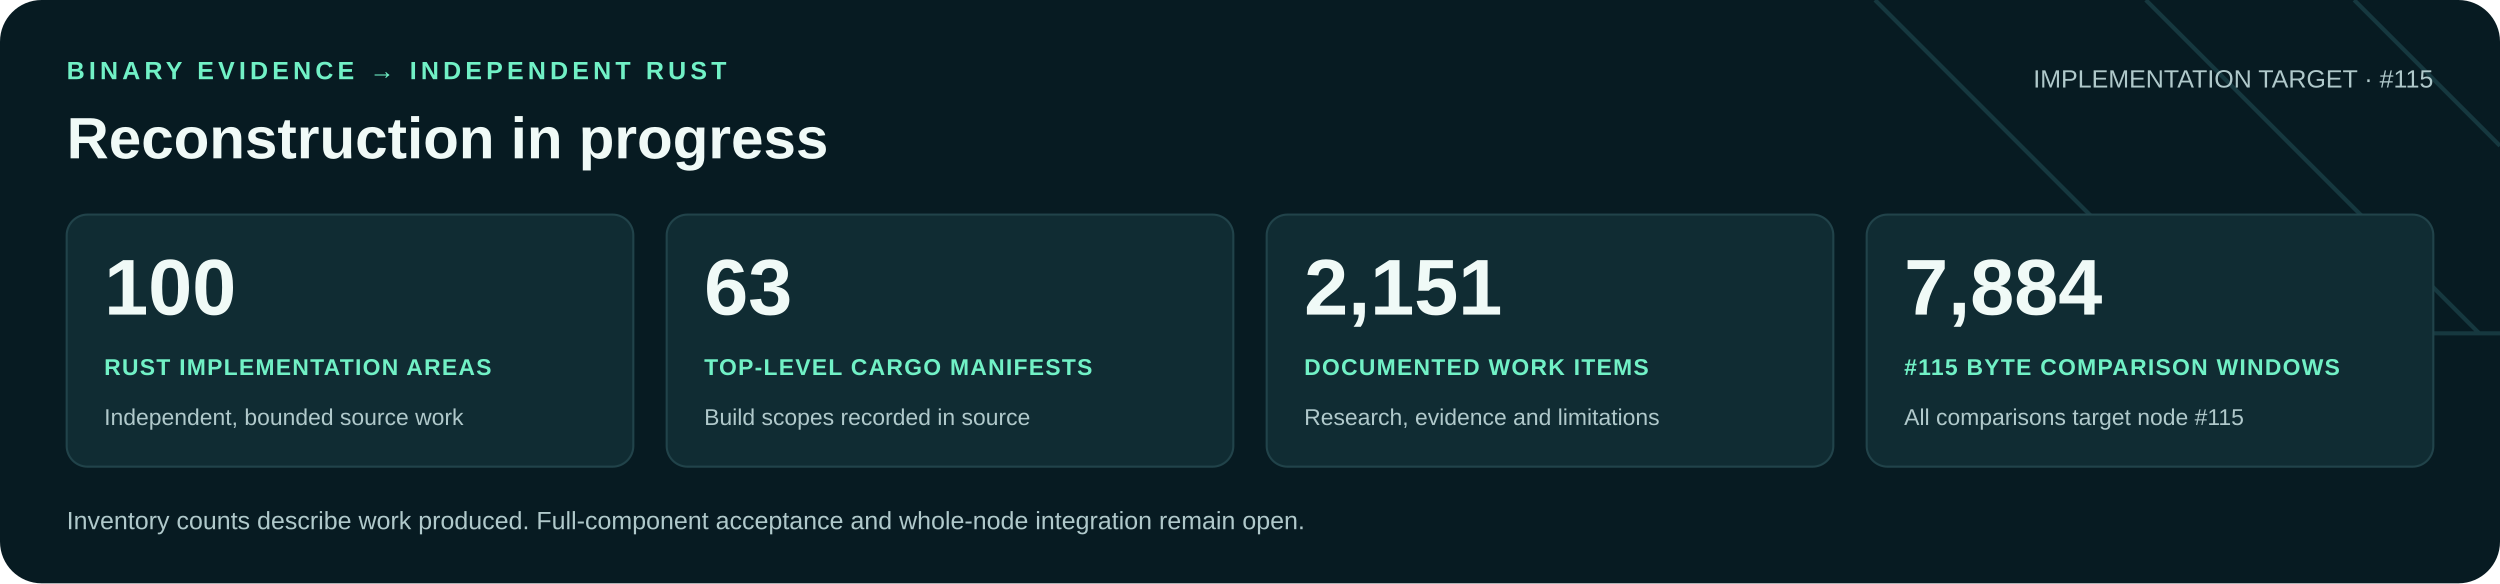
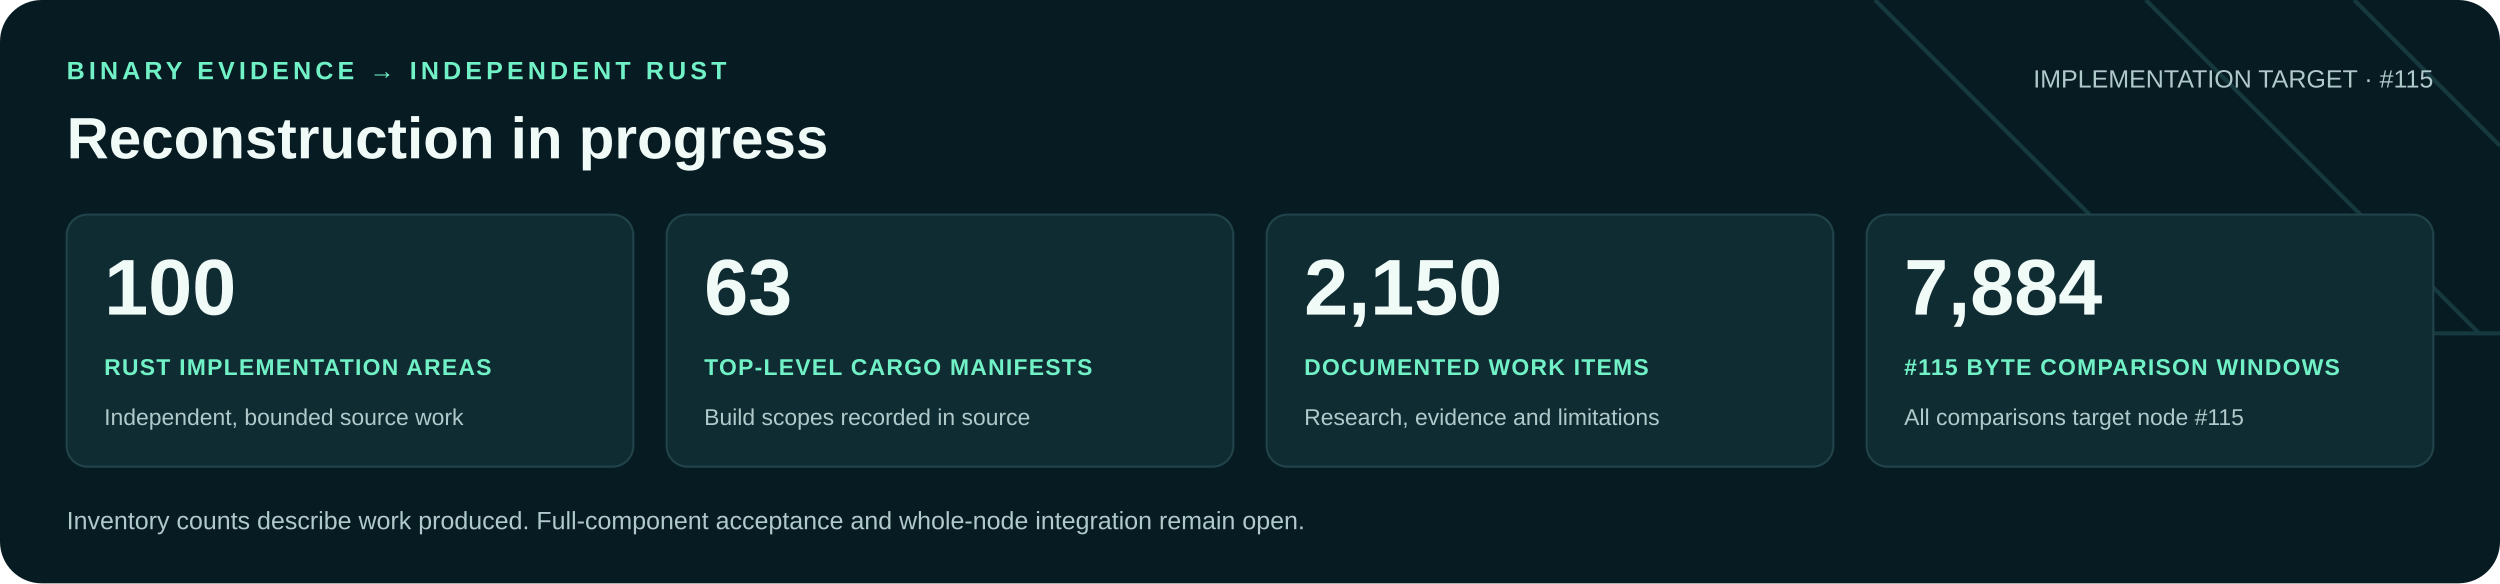
<svg xmlns="http://www.w3.org/2000/svg" width="1200" height="280" viewBox="0 0 1200 280" role="img" aria-labelledby="title desc">
  <rect width="1200" height="280" rx="20" fill="#071b22" />
  <path d="M900 0 1060 160H1200M1030 0 1190 160M1130 0 1200 70" fill="none" stroke="#16383f" stroke-width="2" />
  <g font-family="Arial, Helvetica, sans-serif">
    <text x="32" y="38" fill="#71f1c6" font-size="12" font-weight="700" letter-spacing="2">BINARY EVIDENCE → INDEPENDENT RUST</text>
    <text x="32" y="76" fill="#f0faf7" font-size="28" font-weight="700">Reconstruction in progress</text>
    <text x="1168" y="42" text-anchor="end" fill="#b0c9cb" font-size="12">IMPLEMENTATION TARGET · #115</text>
    <rect x="32" y="103" width="272" height="121" rx="10" fill="#102c33" stroke="#21434a" />
    <text x="50" y="151" fill="#f0faf7" font-size="38" font-weight="700">100</text>
    <text x="50" y="180" fill="#71f1c6" font-size="11" font-weight="700" letter-spacing=".6">RUST IMPLEMENTATION AREAS</text>
    <text x="50" y="204" fill="#b0c9cb" font-size="11">Independent, bounded source work</text>
    <rect x="320" y="103" width="272" height="121" rx="10" fill="#102c33" stroke="#21434a" />
    <text x="338" y="151" fill="#f0faf7" font-size="38" font-weight="700">63</text>
    <text x="338" y="180" fill="#71f1c6" font-size="11" font-weight="700" letter-spacing=".6">TOP-LEVEL CARGO MANIFESTS</text>
    <text x="338" y="204" fill="#b0c9cb" font-size="11">Build scopes recorded in source</text>
    <rect x="608" y="103" width="272" height="121" rx="10" fill="#102c33" stroke="#21434a" />
-     <text x="626" y="151" fill="#f0faf7" font-size="38" font-weight="700">2,151</text>
+     <text x="626" y="151" fill="#f0faf7" font-size="38" font-weight="700">2,150</text>
    <text x="626" y="180" fill="#71f1c6" font-size="11" font-weight="700" letter-spacing=".6">DOCUMENTED WORK ITEMS</text>
    <text x="626" y="204" fill="#b0c9cb" font-size="11">Research, evidence and limitations</text>
    <rect x="896" y="103" width="272" height="121" rx="10" fill="#102c33" stroke="#21434a" />
    <text x="914" y="151" fill="#f0faf7" font-size="38" font-weight="700">7,884</text>
    <text x="914" y="180" fill="#71f1c6" font-size="11" font-weight="700" letter-spacing=".6">#115 BYTE COMPARISON WINDOWS</text>
    <text x="914" y="204" fill="#b0c9cb" font-size="11">All comparisons target node #115</text>
    <text x="32" y="254" fill="#b0c9cb" font-size="12">Inventory counts describe work produced. Full-component acceptance and whole-node integration remain open.</text>
  </g>
</svg>
